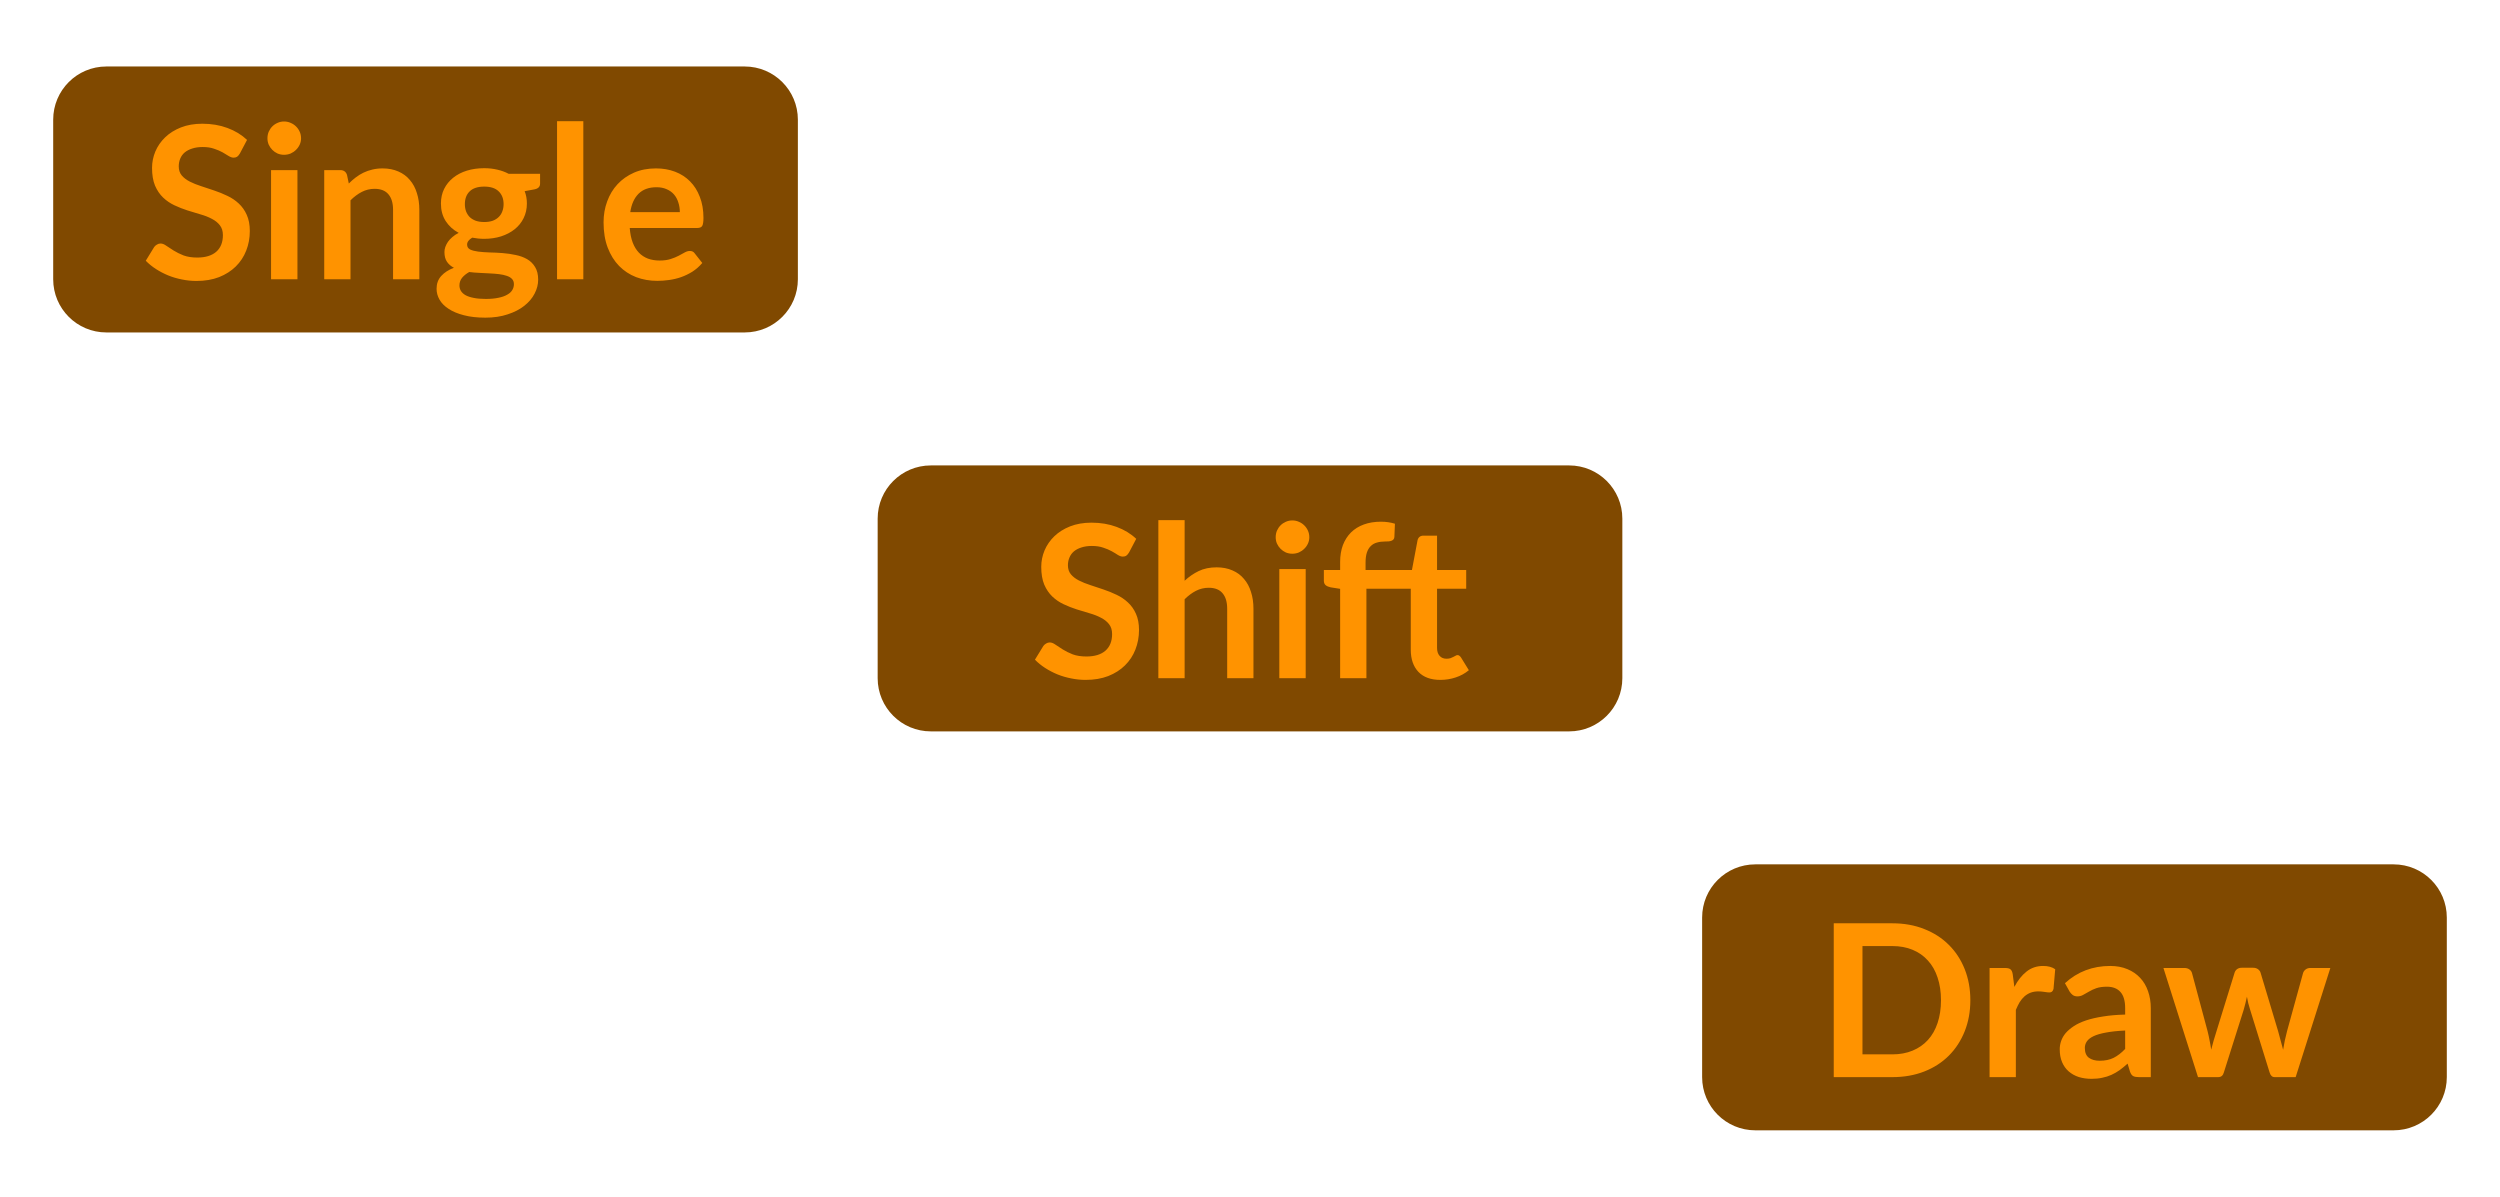
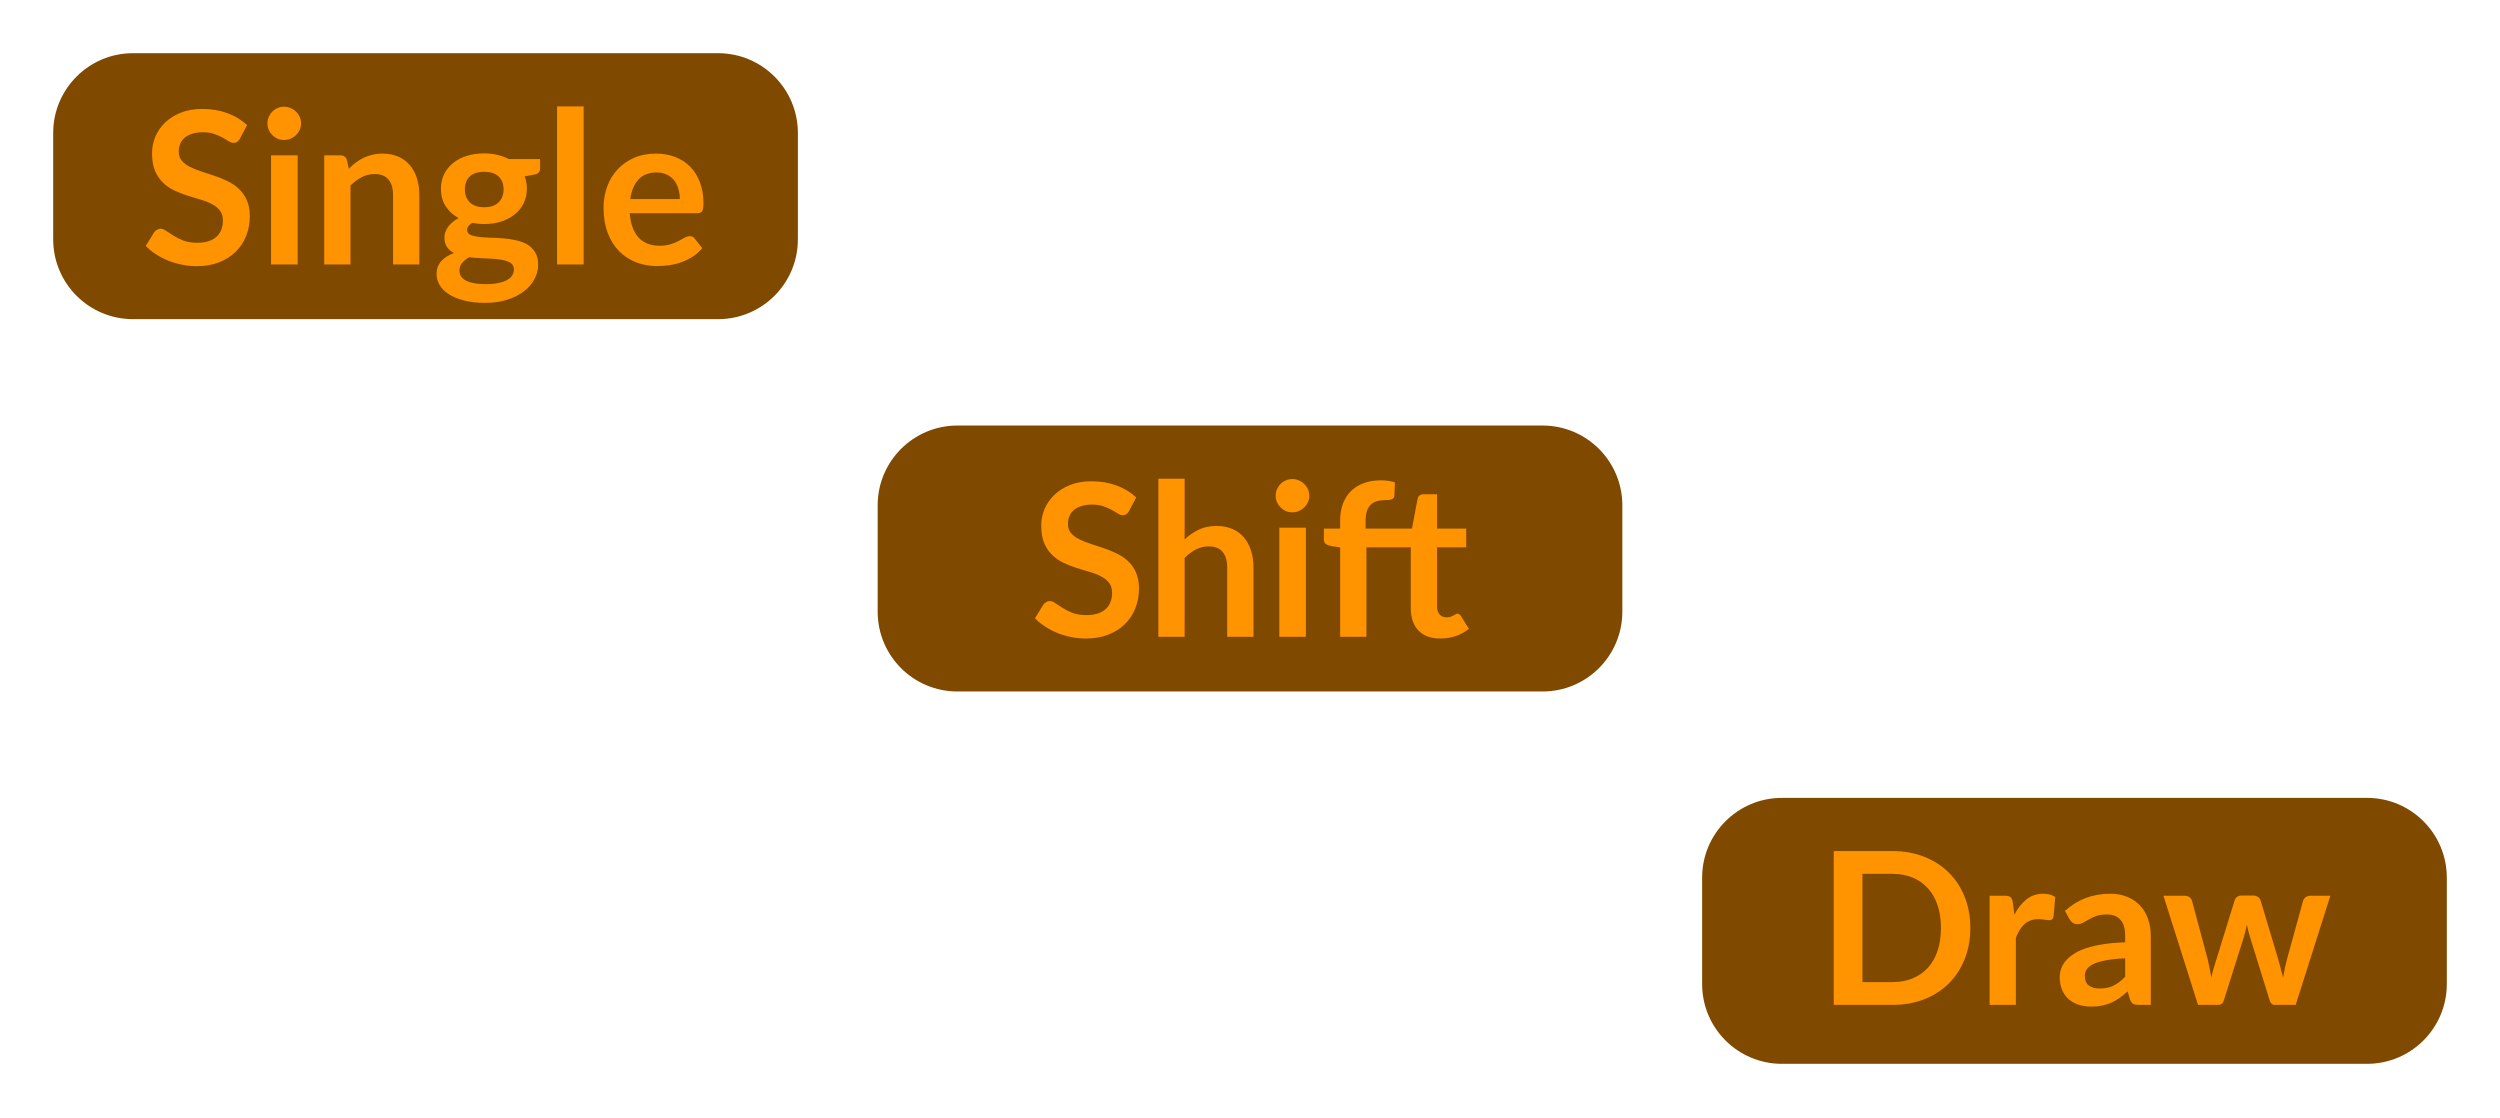
- <svg xmlns="http://www.w3.org/2000/svg" width="94" height="45" viewBox="0 0 94 45" fill="none">
-   <path d="M2 4.5C2 3.395 2.895 2.5 4 2.5H28C29.105 2.5 30 3.395 30 4.5V10.5C30 11.605 29.105 12.5 28 12.5H4C2.895 12.5 2 11.605 2 10.5V4.5Z" fill="#804900" />
-   <path d="M9.021 5.768C8.989 5.824 8.954 5.865 8.917 5.892C8.882 5.916 8.838 5.928 8.785 5.928C8.729 5.928 8.668 5.908 8.601 5.868C8.537 5.825 8.46 5.779 8.369 5.728C8.278 5.677 8.172 5.632 8.049 5.592C7.929 5.549 7.786 5.528 7.621 5.528C7.472 5.528 7.341 5.547 7.229 5.584C7.117 5.619 7.022 5.668 6.945 5.732C6.87 5.796 6.814 5.873 6.777 5.964C6.74 6.052 6.721 6.149 6.721 6.256C6.721 6.392 6.758 6.505 6.833 6.596C6.91 6.687 7.012 6.764 7.137 6.828C7.262 6.892 7.405 6.949 7.565 7C7.725 7.051 7.889 7.105 8.057 7.164C8.225 7.22 8.389 7.287 8.549 7.364C8.709 7.439 8.852 7.535 8.977 7.652C9.102 7.767 9.202 7.908 9.277 8.076C9.354 8.244 9.393 8.448 9.393 8.688C9.393 8.949 9.348 9.195 9.257 9.424C9.169 9.651 9.038 9.849 8.865 10.02C8.694 10.188 8.485 10.321 8.237 10.42C7.989 10.516 7.705 10.564 7.385 10.564C7.201 10.564 7.02 10.545 6.841 10.508C6.662 10.473 6.49 10.423 6.325 10.356C6.162 10.289 6.009 10.209 5.865 10.116C5.721 10.023 5.593 9.919 5.481 9.804L5.797 9.288C5.824 9.251 5.858 9.22 5.901 9.196C5.944 9.169 5.989 9.156 6.037 9.156C6.104 9.156 6.176 9.184 6.253 9.24C6.33 9.293 6.422 9.353 6.529 9.42C6.636 9.487 6.76 9.548 6.901 9.604C7.045 9.657 7.217 9.684 7.417 9.684C7.724 9.684 7.961 9.612 8.129 9.468C8.297 9.321 8.381 9.112 8.381 8.84C8.381 8.688 8.342 8.564 8.265 8.468C8.19 8.372 8.09 8.292 7.965 8.228C7.84 8.161 7.697 8.105 7.537 8.06C7.377 8.015 7.214 7.965 7.049 7.912C6.884 7.859 6.721 7.795 6.561 7.72C6.401 7.645 6.258 7.548 6.133 7.428C6.008 7.308 5.906 7.159 5.829 6.98C5.754 6.799 5.717 6.576 5.717 6.312C5.717 6.101 5.758 5.896 5.841 5.696C5.926 5.496 6.049 5.319 6.209 5.164C6.369 5.009 6.566 4.885 6.801 4.792C7.036 4.699 7.305 4.652 7.609 4.652C7.95 4.652 8.265 4.705 8.553 4.812C8.841 4.919 9.086 5.068 9.289 5.26L9.021 5.768ZM11.184 6.396V10.5H10.192V6.396H11.184ZM11.32 5.2C11.32 5.285 11.303 5.365 11.268 5.44C11.233 5.515 11.187 5.58 11.128 5.636C11.072 5.692 11.005 5.737 10.928 5.772C10.851 5.804 10.768 5.82 10.68 5.82C10.595 5.82 10.513 5.804 10.436 5.772C10.361 5.737 10.296 5.692 10.24 5.636C10.184 5.58 10.139 5.515 10.104 5.44C10.072 5.365 10.056 5.285 10.056 5.2C10.056 5.112 10.072 5.029 10.104 4.952C10.139 4.875 10.184 4.808 10.24 4.752C10.296 4.696 10.361 4.652 10.436 4.62C10.513 4.585 10.595 4.568 10.68 4.568C10.768 4.568 10.851 4.585 10.928 4.62C11.005 4.652 11.072 4.696 11.128 4.752C11.187 4.808 11.233 4.875 11.268 4.952C11.303 5.029 11.32 5.112 11.32 5.2ZM13.115 6.9C13.198 6.817 13.284 6.741 13.375 6.672C13.469 6.6 13.566 6.54 13.667 6.492C13.771 6.441 13.882 6.403 13.999 6.376C14.117 6.347 14.245 6.332 14.383 6.332C14.607 6.332 14.806 6.371 14.979 6.448C15.152 6.523 15.296 6.629 15.411 6.768C15.528 6.904 15.617 7.068 15.675 7.26C15.736 7.449 15.767 7.659 15.767 7.888V10.5H14.779V7.888C14.779 7.637 14.722 7.444 14.607 7.308C14.492 7.169 14.318 7.1 14.083 7.1C13.912 7.1 13.752 7.139 13.603 7.216C13.454 7.293 13.312 7.399 13.179 7.532V10.5H12.191V6.396H12.795C12.923 6.396 13.007 6.456 13.047 6.576L13.115 6.9ZM18.207 8.348C18.329 8.348 18.436 8.332 18.527 8.3C18.617 8.265 18.692 8.219 18.751 8.16C18.812 8.101 18.857 8.031 18.887 7.948C18.919 7.865 18.935 7.775 18.935 7.676C18.935 7.473 18.873 7.313 18.751 7.196C18.631 7.076 18.449 7.016 18.207 7.016C17.964 7.016 17.781 7.076 17.659 7.196C17.539 7.313 17.479 7.473 17.479 7.676C17.479 7.772 17.493 7.861 17.523 7.944C17.555 8.027 17.6 8.099 17.659 8.16C17.72 8.219 17.796 8.265 17.887 8.3C17.98 8.332 18.087 8.348 18.207 8.348ZM19.323 10.684C19.323 10.604 19.299 10.539 19.251 10.488C19.203 10.437 19.137 10.399 19.055 10.372C18.972 10.343 18.875 10.321 18.763 10.308C18.653 10.295 18.536 10.285 18.411 10.28C18.288 10.272 18.16 10.265 18.027 10.26C17.896 10.255 17.768 10.244 17.643 10.228C17.533 10.289 17.444 10.361 17.375 10.444C17.308 10.527 17.275 10.623 17.275 10.732C17.275 10.804 17.292 10.871 17.327 10.932C17.364 10.996 17.421 11.051 17.499 11.096C17.579 11.141 17.681 11.176 17.807 11.2C17.932 11.227 18.085 11.24 18.267 11.24C18.451 11.24 18.609 11.225 18.743 11.196C18.876 11.169 18.985 11.131 19.071 11.08C19.159 11.032 19.223 10.973 19.263 10.904C19.303 10.837 19.323 10.764 19.323 10.684ZM20.307 6.536V6.904C20.307 7.021 20.236 7.093 20.095 7.12L19.727 7.188C19.783 7.329 19.811 7.484 19.811 7.652C19.811 7.855 19.769 8.039 19.687 8.204C19.607 8.367 19.495 8.505 19.351 8.62C19.207 8.735 19.036 8.824 18.839 8.888C18.644 8.949 18.433 8.98 18.207 8.98C18.127 8.98 18.049 8.976 17.975 8.968C17.9 8.96 17.827 8.949 17.755 8.936C17.627 9.013 17.563 9.1 17.563 9.196C17.563 9.279 17.6 9.34 17.675 9.38C17.752 9.417 17.853 9.444 17.979 9.46C18.104 9.476 18.247 9.487 18.407 9.492C18.567 9.495 18.731 9.503 18.899 9.516C19.067 9.529 19.231 9.553 19.391 9.588C19.551 9.62 19.693 9.672 19.819 9.744C19.944 9.816 20.044 9.915 20.119 10.04C20.196 10.163 20.235 10.321 20.235 10.516C20.235 10.697 20.189 10.873 20.099 11.044C20.011 11.215 19.881 11.367 19.711 11.5C19.543 11.633 19.335 11.74 19.087 11.82C18.841 11.903 18.561 11.944 18.247 11.944C17.937 11.944 17.668 11.913 17.439 11.852C17.209 11.793 17.019 11.713 16.867 11.612C16.715 11.513 16.601 11.399 16.527 11.268C16.452 11.137 16.415 11.001 16.415 10.86C16.415 10.668 16.472 10.508 16.587 10.38C16.704 10.249 16.864 10.145 17.067 10.068C16.957 10.012 16.871 9.937 16.807 9.844C16.743 9.751 16.711 9.628 16.711 9.476C16.711 9.415 16.721 9.352 16.743 9.288C16.767 9.221 16.8 9.156 16.843 9.092C16.888 9.028 16.944 8.968 17.011 8.912C17.077 8.853 17.156 8.801 17.247 8.756C17.039 8.644 16.875 8.495 16.755 8.308C16.637 8.121 16.579 7.903 16.579 7.652C16.579 7.449 16.619 7.267 16.699 7.104C16.781 6.939 16.895 6.799 17.039 6.684C17.185 6.567 17.357 6.477 17.555 6.416C17.755 6.355 17.972 6.324 18.207 6.324C18.383 6.324 18.548 6.343 18.703 6.38C18.857 6.415 18.999 6.467 19.127 6.536H20.307ZM21.933 4.556V10.5H20.945V4.556H21.933ZM25.562 7.976C25.562 7.848 25.543 7.728 25.506 7.616C25.471 7.501 25.418 7.401 25.346 7.316C25.274 7.231 25.182 7.164 25.07 7.116C24.96 7.065 24.832 7.04 24.686 7.04C24.4 7.04 24.175 7.121 24.01 7.284C23.847 7.447 23.743 7.677 23.698 7.976H25.562ZM23.678 8.572C23.694 8.783 23.731 8.965 23.79 9.12C23.848 9.272 23.926 9.399 24.022 9.5C24.118 9.599 24.231 9.673 24.362 9.724C24.495 9.772 24.642 9.796 24.802 9.796C24.962 9.796 25.099 9.777 25.214 9.74C25.331 9.703 25.432 9.661 25.518 9.616C25.606 9.571 25.682 9.529 25.746 9.492C25.812 9.455 25.876 9.436 25.938 9.436C26.02 9.436 26.082 9.467 26.122 9.528L26.406 9.888C26.296 10.016 26.174 10.124 26.038 10.212C25.902 10.297 25.759 10.367 25.61 10.42C25.463 10.471 25.312 10.507 25.158 10.528C25.006 10.549 24.858 10.56 24.714 10.56C24.428 10.56 24.163 10.513 23.918 10.42C23.672 10.324 23.459 10.184 23.278 10C23.096 9.813 22.954 9.584 22.85 9.312C22.746 9.037 22.694 8.72 22.694 8.36C22.694 8.08 22.739 7.817 22.83 7.572C22.92 7.324 23.05 7.109 23.218 6.928C23.388 6.744 23.595 6.599 23.838 6.492C24.083 6.385 24.359 6.332 24.666 6.332C24.924 6.332 25.163 6.373 25.382 6.456C25.6 6.539 25.788 6.66 25.946 6.82C26.103 6.977 26.226 7.172 26.314 7.404C26.404 7.633 26.45 7.896 26.45 8.192C26.45 8.341 26.434 8.443 26.402 8.496C26.37 8.547 26.308 8.572 26.218 8.572H23.678Z" fill="#FF9300" />
-   <path d="M33 19.5C33 18.395 33.895 17.5 35 17.5H59C60.105 17.5 61 18.395 61 19.5V25.5C61 26.605 60.105 27.5 59 27.5H35C33.895 27.5 33 26.605 33 25.5V19.5Z" fill="#804900" />
-   <path d="M42.455 20.768C42.422 20.824 42.388 20.865 42.35 20.892C42.316 20.916 42.272 20.928 42.218 20.928C42.163 20.928 42.101 20.908 42.035 20.868C41.971 20.825 41.893 20.779 41.803 20.728C41.712 20.677 41.605 20.632 41.483 20.592C41.362 20.549 41.22 20.528 41.054 20.528C40.905 20.528 40.775 20.547 40.663 20.584C40.55 20.619 40.456 20.668 40.379 20.732C40.304 20.796 40.248 20.873 40.211 20.964C40.173 21.052 40.154 21.149 40.154 21.256C40.154 21.392 40.192 21.505 40.267 21.596C40.344 21.687 40.445 21.764 40.571 21.828C40.696 21.892 40.839 21.949 40.998 22C41.158 22.051 41.322 22.105 41.49 22.164C41.658 22.22 41.822 22.287 41.983 22.364C42.142 22.439 42.285 22.535 42.41 22.652C42.536 22.767 42.636 22.908 42.711 23.076C42.788 23.244 42.827 23.448 42.827 23.688C42.827 23.949 42.781 24.195 42.691 24.424C42.602 24.651 42.472 24.849 42.298 25.02C42.128 25.188 41.919 25.321 41.67 25.42C41.422 25.516 41.139 25.564 40.819 25.564C40.635 25.564 40.453 25.545 40.275 25.508C40.096 25.473 39.924 25.423 39.758 25.356C39.596 25.289 39.443 25.209 39.298 25.116C39.154 25.023 39.026 24.919 38.914 24.804L39.23 24.288C39.257 24.251 39.292 24.22 39.334 24.196C39.377 24.169 39.422 24.156 39.471 24.156C39.537 24.156 39.609 24.184 39.687 24.24C39.764 24.293 39.856 24.353 39.962 24.42C40.069 24.487 40.193 24.548 40.334 24.604C40.478 24.657 40.651 24.684 40.85 24.684C41.157 24.684 41.395 24.612 41.562 24.468C41.73 24.321 41.815 24.112 41.815 23.84C41.815 23.688 41.776 23.564 41.699 23.468C41.624 23.372 41.524 23.292 41.398 23.228C41.273 23.161 41.13 23.105 40.971 23.06C40.81 23.015 40.648 22.965 40.483 22.912C40.317 22.859 40.154 22.795 39.995 22.72C39.834 22.645 39.692 22.548 39.566 22.428C39.441 22.308 39.34 22.159 39.263 21.98C39.188 21.799 39.151 21.576 39.151 21.312C39.151 21.101 39.192 20.896 39.275 20.696C39.36 20.496 39.483 20.319 39.642 20.164C39.803 20.009 40 19.885 40.234 19.792C40.469 19.699 40.739 19.652 41.042 19.652C41.384 19.652 41.699 19.705 41.986 19.812C42.275 19.919 42.52 20.068 42.722 20.26L42.455 20.768ZM44.542 21.836C44.702 21.687 44.878 21.565 45.07 21.472C45.262 21.379 45.488 21.332 45.746 21.332C45.97 21.332 46.169 21.371 46.342 21.448C46.516 21.523 46.66 21.629 46.774 21.768C46.892 21.904 46.98 22.068 47.038 22.26C47.1 22.449 47.13 22.659 47.13 22.888V25.5H46.142V22.888C46.142 22.637 46.085 22.444 45.97 22.308C45.856 22.169 45.681 22.1 45.446 22.1C45.276 22.1 45.116 22.139 44.966 22.216C44.817 22.293 44.676 22.399 44.542 22.532V25.5H43.554V19.556H44.542V21.836ZM49.094 21.396V25.5H48.102V21.396H49.094ZM49.23 20.2C49.23 20.285 49.213 20.365 49.178 20.44C49.143 20.515 49.097 20.58 49.038 20.636C48.982 20.692 48.915 20.737 48.838 20.772C48.761 20.804 48.678 20.82 48.59 20.82C48.505 20.82 48.423 20.804 48.346 20.772C48.271 20.737 48.206 20.692 48.15 20.636C48.094 20.58 48.049 20.515 48.014 20.44C47.982 20.365 47.966 20.285 47.966 20.2C47.966 20.112 47.982 20.029 48.014 19.952C48.049 19.875 48.094 19.808 48.15 19.752C48.206 19.696 48.271 19.652 48.346 19.62C48.423 19.585 48.505 19.568 48.59 19.568C48.678 19.568 48.761 19.585 48.838 19.62C48.915 19.652 48.982 19.696 49.038 19.752C49.097 19.808 49.143 19.875 49.178 19.952C49.213 20.029 49.23 20.112 49.23 20.2ZM54.033 22.136V24.36C54.033 24.488 54.065 24.588 54.129 24.66C54.193 24.732 54.279 24.768 54.385 24.768C54.447 24.768 54.497 24.761 54.537 24.748C54.58 24.732 54.616 24.716 54.645 24.7C54.677 24.684 54.705 24.669 54.729 24.656C54.753 24.64 54.777 24.632 54.801 24.632C54.831 24.632 54.855 24.64 54.873 24.656C54.892 24.669 54.912 24.691 54.933 24.72L55.229 25.2C55.085 25.32 54.92 25.411 54.733 25.472C54.549 25.533 54.357 25.564 54.157 25.564C53.8 25.564 53.525 25.464 53.333 25.264C53.141 25.061 53.045 24.783 53.045 24.428V22.136H51.377V25.5H50.389V22.14L50.033 22.084C49.956 22.068 49.893 22.041 49.845 22.004C49.8 21.964 49.777 21.908 49.777 21.836V21.432H50.389V21.128C50.389 20.893 50.424 20.683 50.493 20.496C50.565 20.309 50.667 20.151 50.797 20.02C50.931 19.889 51.092 19.789 51.281 19.72C51.471 19.651 51.684 19.616 51.921 19.616C52.111 19.616 52.287 19.641 52.449 19.692L52.429 20.188C52.427 20.225 52.416 20.256 52.397 20.28C52.379 20.301 52.353 20.319 52.321 20.332C52.292 20.343 52.257 20.351 52.217 20.356C52.177 20.359 52.135 20.36 52.089 20.36C51.972 20.36 51.867 20.373 51.773 20.4C51.683 20.424 51.605 20.468 51.541 20.532C51.477 20.593 51.428 20.676 51.393 20.78C51.361 20.881 51.345 21.008 51.345 21.16V21.432H53.089L53.301 20.308C53.315 20.255 53.34 20.213 53.377 20.184C53.415 20.155 53.463 20.14 53.521 20.14H54.033V21.432H55.129V22.136H54.033Z" fill="#FF9300" />
-   <path d="M64 34.5C64 33.395 64.895 32.5 66 32.5H90C91.105 32.5 92 33.395 92 34.5V40.5C92 41.605 91.105 42.5 90 42.5H66C64.895 42.5 64 41.605 64 40.5V34.5Z" fill="#804900" />
-   <path d="M74.085 37.608C74.085 38.032 74.014 38.421 73.873 38.776C73.731 39.131 73.533 39.436 73.277 39.692C73.021 39.948 72.713 40.147 72.353 40.288C71.993 40.429 71.593 40.5 71.153 40.5H68.949V34.716H71.153C71.593 34.716 71.993 34.788 72.353 34.932C72.713 35.073 73.021 35.272 73.277 35.528C73.533 35.781 73.731 36.085 73.873 36.44C74.014 36.795 74.085 37.184 74.085 37.608ZM72.981 37.608C72.981 37.291 72.938 37.007 72.853 36.756C72.77 36.503 72.649 36.289 72.489 36.116C72.331 35.94 72.139 35.805 71.913 35.712C71.689 35.619 71.435 35.572 71.153 35.572H70.029V39.644H71.153C71.435 39.644 71.689 39.597 71.913 39.504C72.139 39.411 72.331 39.277 72.489 39.104C72.649 38.928 72.77 38.715 72.853 38.464C72.938 38.211 72.981 37.925 72.981 37.608ZM75.74 37.108C75.868 36.863 76.02 36.671 76.196 36.532C76.372 36.391 76.58 36.32 76.82 36.32C77.01 36.32 77.162 36.361 77.276 36.444L77.212 37.184C77.199 37.232 77.179 37.267 77.152 37.288C77.128 37.307 77.095 37.316 77.052 37.316C77.012 37.316 76.952 37.309 76.872 37.296C76.795 37.283 76.719 37.276 76.644 37.276C76.535 37.276 76.438 37.292 76.352 37.324C76.267 37.356 76.19 37.403 76.12 37.464C76.054 37.523 75.994 37.595 75.94 37.68C75.89 37.765 75.842 37.863 75.796 37.972V40.5H74.808V36.396H75.388C75.49 36.396 75.56 36.415 75.6 36.452C75.64 36.487 75.667 36.551 75.68 36.644L75.74 37.108ZM79.906 38.748C79.621 38.761 79.381 38.787 79.186 38.824C78.991 38.859 78.835 38.904 78.718 38.96C78.601 39.016 78.517 39.081 78.466 39.156C78.415 39.231 78.39 39.312 78.39 39.4C78.39 39.573 78.441 39.697 78.542 39.772C78.646 39.847 78.781 39.884 78.946 39.884C79.149 39.884 79.323 39.848 79.47 39.776C79.619 39.701 79.765 39.589 79.906 39.44V38.748ZM77.642 36.968C78.114 36.536 78.682 36.32 79.346 36.32C79.586 36.32 79.801 36.36 79.99 36.44C80.179 36.517 80.339 36.627 80.47 36.768C80.601 36.907 80.699 37.073 80.766 37.268C80.835 37.463 80.87 37.676 80.87 37.908V40.5H80.422C80.329 40.5 80.257 40.487 80.206 40.46C80.155 40.431 80.115 40.373 80.086 40.288L79.998 39.992C79.894 40.085 79.793 40.168 79.694 40.24C79.595 40.309 79.493 40.368 79.386 40.416C79.279 40.464 79.165 40.5 79.042 40.524C78.922 40.551 78.789 40.564 78.642 40.564C78.469 40.564 78.309 40.541 78.162 40.496C78.015 40.448 77.889 40.377 77.782 40.284C77.675 40.191 77.593 40.075 77.534 39.936C77.475 39.797 77.446 39.636 77.446 39.452C77.446 39.348 77.463 39.245 77.498 39.144C77.533 39.04 77.589 38.941 77.666 38.848C77.746 38.755 77.849 38.667 77.974 38.584C78.099 38.501 78.253 38.429 78.434 38.368C78.618 38.307 78.831 38.257 79.074 38.22C79.317 38.18 79.594 38.156 79.906 38.148V37.908C79.906 37.633 79.847 37.431 79.73 37.3C79.613 37.167 79.443 37.1 79.222 37.1C79.062 37.1 78.929 37.119 78.822 37.156C78.718 37.193 78.626 37.236 78.546 37.284C78.466 37.329 78.393 37.371 78.326 37.408C78.262 37.445 78.19 37.464 78.11 37.464C78.041 37.464 77.982 37.447 77.934 37.412C77.886 37.375 77.847 37.332 77.818 37.284L77.642 36.968ZM87.621 36.396L86.317 40.5H85.525C85.435 40.5 85.372 40.441 85.337 40.324L84.601 37.952C84.577 37.872 84.555 37.793 84.533 37.716C84.515 37.636 84.499 37.556 84.485 37.476C84.469 37.556 84.451 37.637 84.429 37.72C84.411 37.8 84.389 37.88 84.365 37.96L83.617 40.324C83.585 40.441 83.515 40.5 83.405 40.5H82.645L81.345 36.396H82.133C82.205 36.396 82.267 36.413 82.317 36.448C82.368 36.483 82.401 36.527 82.417 36.58L83.005 38.772C83.035 38.892 83.06 39.009 83.081 39.124C83.105 39.239 83.125 39.353 83.141 39.468C83.171 39.353 83.201 39.239 83.233 39.124C83.268 39.009 83.304 38.892 83.341 38.772L84.021 36.572C84.037 36.519 84.068 36.475 84.113 36.44C84.161 36.405 84.219 36.388 84.285 36.388H84.721C84.791 36.388 84.849 36.405 84.897 36.44C84.948 36.475 84.981 36.519 84.997 36.572L85.657 38.772C85.692 38.892 85.724 39.011 85.753 39.128C85.785 39.243 85.816 39.357 85.845 39.472C85.88 39.245 85.929 39.012 85.993 38.772L86.597 36.58C86.616 36.527 86.649 36.483 86.697 36.448C86.745 36.413 86.803 36.396 86.869 36.396H87.621Z" fill="#FF9300" />
+ <svg xmlns="http://www.w3.org/2000/svg" xmlns:xlink="http://www.w3.org/1999/xlink" width="94px" height="42px" viewbox="0 0 94 42" version="1.1">
+   <defs>
+     <rect width="94" height="42" id="artboard_1" />
+     <clipPath id="clip_1">
+       <use xlink:href="#artboard_1" clip-rule="evenodd" />
+     </clipPath>
+   </defs>
+   <g id="hoverOn00302" clip-path="url(#clip_1)">
+     <path d="M0 3C0 1.343 1.343 0 3 0L25 0C26.657 0 28 1.343 28 3L28 7C28 8.657 26.657 10 25 10L3 10C1.343 10 0 8.657 0 7L0 3L0 3Z" transform="translate(2.000046 2.000036)" id="Shape" fill="#804900" fill-rule="evenodd" stroke="none" />
+     <path d="M3.54 1.212C3.508 1.268 3.473 1.309 3.436 1.336C3.401 1.36 3.357 1.372 3.304 1.372C3.248 1.372 3.187 1.352 3.12 1.312C3.056 1.269 2.979 1.223 2.888 1.172C2.797 1.121 2.691 1.076 2.568 1.036C2.448 0.993 2.305 0.972 2.14 0.972C1.991 0.972 1.86 0.991 1.748 1.028C1.636 1.063 1.541 1.112 1.464 1.176C1.389 1.24 1.333 1.317 1.296 1.408C1.259 1.496 1.24 1.593 1.24 1.7C1.24 1.836 1.277 1.949 1.352 2.04C1.429 2.131 1.531 2.208 1.656 2.272C1.781 2.336 1.924 2.393 2.084 2.444C2.244 2.495 2.408 2.549 2.576 2.608C2.744 2.664 2.908 2.731 3.068 2.808C3.228 2.883 3.371 2.979 3.496 3.096C3.621 3.211 3.721 3.352 3.796 3.52C3.873 3.688 3.912 3.892 3.912 4.132C3.912 4.393 3.867 4.639 3.776 4.868C3.688 5.095 3.557 5.293 3.384 5.464C3.213 5.632 3.004 5.765 2.756 5.864C2.508 5.96 2.224 6.008 1.904 6.008C1.72 6.008 1.539 5.989 1.36 5.952C1.181 5.917 1.009 5.867 0.844 5.8C0.681 5.733 0.528 5.653 0.384 5.56C0.24 5.467 0.112 5.363 0 5.248L0.316 4.732C0.343 4.695 0.377 4.664 0.42 4.64C0.463 4.613 0.508 4.6 0.556 4.6C0.623 4.6 0.695 4.628 0.772 4.684C0.849 4.737 0.941 4.797 1.048 4.864C1.155 4.931 1.279 4.992 1.42 5.048C1.564 5.101 1.736 5.128 1.936 5.128C2.243 5.128 2.48 5.056 2.648 4.912C2.816 4.765 2.9 4.556 2.9 4.284C2.9 4.132 2.861 4.008 2.784 3.912C2.709 3.816 2.609 3.736 2.484 3.672C2.359 3.605 2.216 3.549 2.056 3.504C1.896 3.459 1.733 3.409 1.568 3.356C1.403 3.303 1.24 3.239 1.08 3.164C0.92 3.089 0.777 2.992 0.652 2.872C0.527 2.752 0.425 2.603 0.348 2.424C0.273 2.243 0.236 2.02 0.236 1.756C0.236 1.545 0.277 1.34 0.36 1.14C0.445 0.94 0.568 0.763 0.728 0.608C0.888 0.453 1.085 0.329 1.32 0.236C1.555 0.143 1.824 0.096 2.128 0.096C2.469 0.096 2.784 0.149 3.072 0.256C3.36 0.363 3.605 0.512 3.808 0.704L3.54 1.212L3.54 1.212ZM5.711 1.84L5.711 5.944L4.711 5.944L4.711 1.84L5.711 1.84L5.711 1.84ZM5.839 0.644C5.839 0.729 5.822 0.809 5.787 0.884C5.752 0.959 5.706 1.024 5.647 1.08C5.591 1.136 5.524 1.181 5.447 1.216C5.37 1.248 5.287 1.264 5.199 1.264C5.114 1.264 5.032 1.248 4.955 1.216C4.88 1.181 4.815 1.136 4.759 1.08C4.703 1.024 4.658 0.959 4.623 0.884C4.591 0.809 4.575 0.729 4.575 0.644C4.575 0.556 4.591 0.473 4.623 0.396C4.658 0.319 4.703 0.252 4.759 0.196C4.815 0.14 4.88 0.096 4.955 0.064C5.032 0.029 5.114 0.012 5.199 0.012C5.287 0.012 5.37 0.029 5.447 0.064C5.524 0.096 5.591 0.14 5.647 0.196C5.706 0.252 5.752 0.319 5.787 0.396C5.822 0.473 5.839 0.556 5.839 0.644L5.839 0.644ZM7.634 2.344C7.717 2.261 7.804 2.185 7.894 2.116C7.988 2.044 8.085 1.984 8.186 1.936C8.29 1.885 8.401 1.847 8.518 1.82C8.636 1.791 8.764 1.776 8.902 1.776C9.126 1.776 9.325 1.815 9.498 1.892C9.672 1.967 9.816 2.073 9.93 2.212C10.048 2.348 10.136 2.512 10.194 2.704C10.256 2.893 10.286 3.103 10.286 3.332L10.286 5.944L9.298 5.944L9.298 3.332C9.298 3.081 9.241 2.888 9.126 2.752C9.012 2.613 8.837 2.544 8.602 2.544C8.432 2.544 8.272 2.583 8.122 2.66C7.973 2.737 7.832 2.843 7.698 2.976L7.698 5.944L6.71 5.944L6.71 1.84L7.314 1.84C7.442 1.84 7.526 1.9 7.566 2.02L7.634 2.344L7.634 2.344ZM12.726 3.792C12.848 3.792 12.955 3.776 13.046 3.744C13.136 3.709 13.211 3.663 13.27 3.604C13.331 3.545 13.377 3.475 13.406 3.392C13.438 3.309 13.454 3.219 13.454 3.12C13.454 2.917 13.393 2.757 13.27 2.64C13.15 2.52 12.969 2.46 12.726 2.46C12.483 2.46 12.3 2.52 12.178 2.64C12.058 2.757 11.998 2.917 11.998 3.12C11.998 3.216 12.012 3.305 12.042 3.388C12.074 3.471 12.119 3.543 12.178 3.604C12.239 3.663 12.315 3.709 12.406 3.744C12.499 3.776 12.606 3.792 12.726 3.792L12.726 3.792ZM13.842 6.128C13.842 6.048 13.818 5.983 13.77 5.932C13.722 5.881 13.656 5.843 13.574 5.816C13.491 5.787 13.394 5.765 13.282 5.752C13.172 5.739 13.055 5.729 12.93 5.724C12.807 5.716 12.679 5.709 12.546 5.704C12.415 5.699 12.287 5.688 12.162 5.672C12.053 5.733 11.963 5.805 11.894 5.888C11.827 5.971 11.794 6.067 11.794 6.176C11.794 6.248 11.811 6.315 11.846 6.376C11.883 6.44 11.941 6.495 12.018 6.54C12.098 6.585 12.2 6.62 12.326 6.644C12.451 6.671 12.604 6.684 12.786 6.684C12.97 6.684 13.129 6.669 13.262 6.64C13.395 6.613 13.505 6.575 13.59 6.524C13.678 6.476 13.742 6.417 13.782 6.348C13.822 6.281 13.842 6.208 13.842 6.128L13.842 6.128ZM14.826 1.98L14.826 2.348C14.826 2.465 14.755 2.537 14.614 2.564L14.246 2.632C14.302 2.773 14.33 2.928 14.33 3.096C14.33 3.299 14.289 3.483 14.206 3.648C14.126 3.811 14.014 3.949 13.87 4.064C13.726 4.179 13.555 4.268 13.358 4.332C13.163 4.393 12.953 4.424 12.726 4.424C12.646 4.424 12.569 4.42 12.494 4.412C12.419 4.404 12.346 4.393 12.274 4.38C12.146 4.457 12.082 4.544 12.082 4.64C12.082 4.723 12.119 4.784 12.194 4.824C12.271 4.861 12.373 4.888 12.498 4.904C12.623 4.92 12.766 4.931 12.926 4.936C13.086 4.939 13.25 4.947 13.418 4.96C13.586 4.973 13.75 4.997 13.91 5.032C14.07 5.064 14.213 5.116 14.338 5.188C14.463 5.26 14.563 5.359 14.638 5.484C14.715 5.607 14.754 5.765 14.754 5.96C14.754 6.141 14.709 6.317 14.618 6.488C14.53 6.659 14.4 6.811 14.23 6.944C14.062 7.077 13.854 7.184 13.606 7.264C13.361 7.347 13.081 7.388 12.766 7.388C12.457 7.388 12.187 7.357 11.958 7.296C11.729 7.237 11.538 7.157 11.386 7.056C11.234 6.957 11.12 6.843 11.046 6.712C10.971 6.581 10.934 6.445 10.934 6.304C10.934 6.112 10.991 5.952 11.106 5.824C11.223 5.693 11.383 5.589 11.586 5.512C11.476 5.456 11.39 5.381 11.326 5.288C11.262 5.195 11.23 5.072 11.23 4.92C11.23 4.859 11.241 4.796 11.262 4.732C11.286 4.665 11.319 4.6 11.362 4.536C11.407 4.472 11.463 4.412 11.53 4.356C11.597 4.297 11.675 4.245 11.766 4.2C11.558 4.088 11.394 3.939 11.274 3.752C11.156 3.565 11.098 3.347 11.098 3.096C11.098 2.893 11.138 2.711 11.218 2.548C11.3 2.383 11.414 2.243 11.558 2.128C11.704 2.011 11.877 1.921 12.074 1.86C12.274 1.799 12.491 1.768 12.726 1.768C12.902 1.768 13.067 1.787 13.222 1.824C13.377 1.859 13.518 1.911 13.646 1.98L14.826 1.98L14.826 1.98ZM16.464 0L16.464 5.944L15.464 5.944L15.464 0L16.464 0L16.464 0ZM20.081 3.484C20.081 3.347 20.062 3.219 20.025 3.099C19.99 2.977 19.937 2.87 19.865 2.779C19.793 2.688 19.701 2.616 19.589 2.565C19.48 2.511 19.352 2.484 19.205 2.484C18.919 2.484 18.694 2.571 18.529 2.745C18.366 2.918 18.262 3.165 18.217 3.484L20.081 3.484L20.081 3.484ZM18.197 4.016C18.213 4.227 18.25 4.409 18.309 4.564C18.367 4.716 18.445 4.843 18.541 4.944C18.637 5.043 18.75 5.117 18.881 5.168C19.014 5.216 19.161 5.24 19.321 5.24C19.481 5.24 19.618 5.221 19.733 5.184C19.85 5.147 19.951 5.105 20.037 5.06C20.125 5.015 20.201 4.973 20.265 4.936C20.331 4.899 20.395 4.88 20.457 4.88C20.54 4.88 20.601 4.911 20.641 4.972L20.925 5.332C20.816 5.46 20.693 5.568 20.557 5.656C20.421 5.741 20.278 5.811 20.129 5.864C19.982 5.915 19.831 5.951 19.677 5.972C19.525 5.993 19.377 6.004 19.233 6.004C18.948 6.004 18.682 5.957 18.437 5.864C18.192 5.768 17.978 5.628 17.797 5.444C17.616 5.257 17.473 5.028 17.369 4.756C17.265 4.481 17.213 4.164 17.213 3.804C17.213 3.524 17.258 3.261 17.349 3.016C17.439 2.768 17.569 2.553 17.737 2.372C17.907 2.188 18.114 2.043 18.357 1.936C18.602 1.829 18.878 1.776 19.185 1.776C19.444 1.776 19.682 1.817 19.901 1.9C20.119 1.983 20.308 2.104 20.465 2.264C20.622 2.421 20.745 2.616 20.833 2.848C20.924 3.077 20.969 3.34 20.969 3.636C20.969 3.785 20.953 3.887 20.921 3.94C20.889 3.991 20.828 4.016 20.737 4.016L18.197 4.016L18.197 4.016Z" transform="translate(5.480926 4.000038)" id="Shape" fill="#FF9300" fill-rule="evenodd" stroke="none" />
+     <path d="M0 3C0 1.343 1.343 0 3 0L25 0C26.657 0 28 1.343 28 3L28 7C28 8.657 26.657 10 25 10L3 10C1.343 10 0 8.657 0 7L0 3L0 3Z" transform="translate(33.00005 16.00004)" id="Shape" fill="#804900" fill-rule="evenodd" stroke="none" />
+     <path d="M3.54 1.212C3.508 1.268 3.473 1.309 3.436 1.336C3.401 1.36 3.357 1.372 3.304 1.372C3.248 1.372 3.187 1.352 3.12 1.312C3.056 1.269 2.979 1.223 2.888 1.172C2.797 1.121 2.691 1.076 2.568 1.036C2.448 0.993 2.305 0.972 2.14 0.972C1.991 0.972 1.86 0.991 1.748 1.028C1.636 1.063 1.541 1.112 1.464 1.176C1.389 1.24 1.333 1.317 1.296 1.408C1.259 1.496 1.24 1.593 1.24 1.7C1.24 1.836 1.277 1.949 1.352 2.04C1.429 2.131 1.531 2.208 1.656 2.272C1.781 2.336 1.924 2.393 2.084 2.444C2.244 2.495 2.408 2.549 2.576 2.608C2.744 2.664 2.908 2.731 3.068 2.808C3.228 2.883 3.371 2.979 3.496 3.096C3.621 3.211 3.721 3.352 3.796 3.52C3.873 3.688 3.912 3.892 3.912 4.132C3.912 4.393 3.867 4.639 3.776 4.868C3.688 5.095 3.557 5.293 3.384 5.464C3.213 5.632 3.004 5.765 2.756 5.864C2.508 5.96 2.224 6.008 1.904 6.008C1.72 6.008 1.539 5.989 1.36 5.952C1.181 5.917 1.009 5.867 0.844 5.8C0.681 5.733 0.528 5.653 0.384 5.56C0.24 5.467 0.112 5.363 0 5.248L0.316 4.732C0.343 4.695 0.377 4.664 0.42 4.64C0.463 4.613 0.508 4.6 0.556 4.6C0.623 4.6 0.695 4.628 0.772 4.684C0.849 4.737 0.941 4.797 1.048 4.864C1.155 4.931 1.279 4.992 1.42 5.048C1.564 5.101 1.736 5.128 1.936 5.128C2.243 5.128 2.48 5.056 2.648 4.912C2.816 4.765 2.9 4.556 2.9 4.284C2.9 4.132 2.861 4.008 2.784 3.912C2.709 3.816 2.609 3.736 2.484 3.672C2.359 3.605 2.216 3.549 2.056 3.504C1.896 3.459 1.733 3.409 1.568 3.356C1.403 3.303 1.24 3.239 1.08 3.164C0.92 3.089 0.777 2.992 0.652 2.872C0.527 2.752 0.425 2.603 0.348 2.424C0.273 2.243 0.236 2.02 0.236 1.756C0.236 1.545 0.277 1.34 0.36 1.14C0.445 0.94 0.568 0.763 0.728 0.608C0.888 0.453 1.085 0.329 1.32 0.236C1.555 0.143 1.824 0.096 2.128 0.096C2.469 0.096 2.784 0.149 3.072 0.256C3.36 0.363 3.605 0.512 3.808 0.704L3.54 1.212L3.54 1.212ZM5.628 2.28C5.788 2.131 5.964 2.009 6.156 1.916C6.348 1.823 6.573 1.776 6.832 1.776C7.056 1.776 7.255 1.815 7.428 1.892C7.601 1.967 7.745 2.073 7.86 2.212C7.977 2.348 8.065 2.512 8.124 2.704C8.185 2.893 8.216 3.103 8.216 3.332L8.216 5.944L7.228 5.944L7.228 3.332C7.228 3.081 7.171 2.888 7.056 2.752C6.941 2.613 6.767 2.544 6.532 2.544C6.361 2.544 6.201 2.583 6.052 2.66C5.903 2.737 5.761 2.843 5.628 2.976L5.628 5.944L4.64 5.944L4.64 0L5.628 0L5.628 2.28L5.628 2.28ZM10.188 1.84L10.188 5.944L9.188 5.944L9.188 1.84L10.188 1.84L10.188 1.84ZM10.316 0.644C10.316 0.729 10.298 0.809 10.264 0.884C10.229 0.959 10.182 1.024 10.123 1.08C10.068 1.136 10.001 1.181 9.924 1.216C9.846 1.248 9.764 1.264 9.675 1.264C9.59 1.264 9.509 1.248 9.431 1.216C9.357 1.181 9.291 1.136 9.236 1.08C9.18 1.024 9.134 0.959 9.1 0.884C9.068 0.809 9.052 0.729 9.052 0.644C9.052 0.556 9.068 0.473 9.1 0.396C9.134 0.319 9.18 0.252 9.236 0.196C9.291 0.14 9.357 0.096 9.431 0.064C9.509 0.029 9.59 0.012 9.675 0.012C9.764 0.012 9.846 0.029 9.924 0.064C10.001 0.096 10.068 0.14 10.123 0.196C10.182 0.252 10.229 0.319 10.264 0.396C10.298 0.473 10.316 0.556 10.316 0.644L10.316 0.644ZM15.119 2.58L15.119 4.804C15.119 4.932 15.151 5.032 15.215 5.104C15.279 5.176 15.364 5.212 15.471 5.212C15.532 5.212 15.583 5.205 15.623 5.192C15.665 5.176 15.701 5.16 15.731 5.144C15.763 5.128 15.791 5.113 15.815 5.1C15.839 5.084 15.863 5.076 15.887 5.076C15.916 5.076 15.94 5.084 15.959 5.1C15.977 5.113 15.997 5.135 16.019 5.164L16.315 5.644C16.171 5.764 16.005 5.855 15.819 5.916C15.635 5.977 15.443 6.008 15.243 6.008C14.885 6.008 14.611 5.908 14.419 5.708C14.227 5.505 14.131 5.227 14.131 4.872L14.131 2.58L12.463 2.58L12.463 5.944L11.475 5.944L11.475 2.584L11.119 2.528C11.041 2.512 10.979 2.485 10.931 2.448C10.885 2.408 10.863 2.352 10.863 2.28L10.863 1.876L11.475 1.876L11.475 1.572C11.475 1.337 11.509 1.127 11.579 0.94C11.651 0.753 11.752 0.595 11.883 0.464C12.016 0.333 12.177 0.233 12.367 0.164C12.556 0.095 12.769 0.06 13.007 0.06C13.196 0.06 13.372 0.085 13.535 0.136L13.515 0.632C13.512 0.669 13.501 0.7 13.483 0.724C13.464 0.745 13.439 0.763 13.407 0.776C13.377 0.787 13.343 0.795 13.303 0.8C13.263 0.803 13.22 0.804 13.175 0.804C13.057 0.804 12.952 0.817 12.859 0.844C12.768 0.868 12.691 0.912 12.627 0.976C12.563 1.037 12.513 1.12 12.479 1.224C12.447 1.325 12.431 1.452 12.431 1.604L12.431 1.876L14.175 1.876L14.387 0.752C14.4 0.699 14.425 0.657 14.463 0.628C14.5 0.599 14.548 0.584 14.607 0.584L15.119 0.584L15.119 1.876L16.215 1.876L16.215 2.58L15.119 2.58L15.119 2.58Z" transform="translate(38.91455 18.00004)" id="Shape" fill="#FF9300" fill-rule="evenodd" stroke="none" />
+     <path d="M0 3C0 1.343 1.343 0 3 0L25 0C26.657 0 28 1.343 28 3L28 7C28 8.657 26.657 10 25 10L3 10C1.343 10 0 8.657 0 7L0 3L0 3Z" transform="translate(64.00006 30.00004)" id="Shape" fill="#804900" fill-rule="evenodd" stroke="none" />
+     <path d="M5.136 2.892C5.136 3.316 5.065 3.705 4.924 4.06C4.783 4.415 4.584 4.72 4.328 4.976C4.072 5.232 3.764 5.431 3.404 5.572C3.044 5.713 2.644 5.784 2.204 5.784L0 5.784L0 0L2.204 0C2.644 0 3.044 0.072 3.404 0.216C3.764 0.357 4.072 0.556 4.328 0.812C4.584 1.065 4.783 1.369 4.924 1.724C5.065 2.079 5.136 2.468 5.136 2.892L5.136 2.892ZM4.032 2.892C4.032 2.575 3.989 2.291 3.904 2.04C3.821 1.787 3.7 1.573 3.54 1.4C3.383 1.224 3.191 1.089 2.964 0.996C2.74 0.903 2.487 0.856 2.204 0.856L1.08 0.856L1.08 4.928L2.204 4.928C2.487 4.928 2.74 4.881 2.964 4.788C3.191 4.695 3.383 4.561 3.54 4.388C3.7 4.212 3.821 3.999 3.904 3.748C3.989 3.495 4.032 3.209 4.032 2.892L4.032 2.892ZM6.792 2.392C6.92 2.147 7.072 1.955 7.248 1.816C7.424 1.675 7.632 1.604 7.872 1.604C8.061 1.604 8.213 1.645 8.328 1.728L8.264 2.468C8.25 2.516 8.23 2.551 8.204 2.572C8.18 2.591 8.146 2.6 8.104 2.6C8.064 2.6 8.004 2.593 7.924 2.58C7.846 2.567 7.77 2.56 7.696 2.56C7.586 2.56 7.489 2.576 7.404 2.608C7.318 2.64 7.241 2.687 7.172 2.748C7.105 2.807 7.045 2.879 6.992 2.964C6.941 3.049 6.893 3.147 6.848 3.256L6.848 5.784L5.86 5.784L5.86 1.68L6.44 1.68C6.541 1.68 6.612 1.699 6.652 1.736C6.692 1.771 6.718 1.835 6.732 1.928L6.792 2.392L6.792 2.392ZM10.957 4.032C10.672 4.045 10.432 4.071 10.237 4.108C10.043 4.143 9.887 4.188 9.769 4.244C9.652 4.3 9.568 4.365 9.517 4.44C9.467 4.515 9.441 4.596 9.441 4.684C9.441 4.857 9.492 4.981 9.593 5.056C9.697 5.131 9.832 5.168 9.997 5.168C10.2 5.168 10.375 5.132 10.521 5.06C10.671 4.985 10.816 4.873 10.957 4.724L10.957 4.032L10.957 4.032ZM8.693 2.252C9.165 1.82 9.733 1.604 10.397 1.604C10.637 1.604 10.852 1.644 11.041 1.724C11.231 1.801 11.391 1.911 11.521 2.052C11.652 2.191 11.751 2.357 11.817 2.552C11.887 2.747 11.921 2.96 11.921 3.192L11.921 5.784L11.473 5.784C11.38 5.784 11.308 5.771 11.257 5.744C11.207 5.715 11.167 5.657 11.137 5.572L11.049 5.276C10.945 5.369 10.844 5.452 10.745 5.524C10.647 5.593 10.544 5.652 10.437 5.7C10.331 5.748 10.216 5.784 10.093 5.808C9.973 5.835 9.84 5.848 9.693 5.848C9.52 5.848 9.36 5.825 9.213 5.78C9.067 5.732 8.94 5.661 8.833 5.568C8.727 5.475 8.644 5.359 8.585 5.22C8.527 5.081 8.497 4.92 8.497 4.736C8.497 4.632 8.515 4.529 8.549 4.428C8.584 4.324 8.64 4.225 8.717 4.132C8.797 4.039 8.9 3.951 9.025 3.868C9.151 3.785 9.304 3.713 9.485 3.652C9.669 3.591 9.883 3.541 10.125 3.504C10.368 3.464 10.645 3.44 10.957 3.432L10.957 3.192C10.957 2.917 10.899 2.715 10.781 2.584C10.664 2.451 10.495 2.384 10.273 2.384C10.113 2.384 9.98 2.403 9.873 2.44C9.769 2.477 9.677 2.52 9.597 2.568C9.517 2.613 9.444 2.655 9.377 2.692C9.313 2.729 9.241 2.748 9.161 2.748C9.092 2.748 9.033 2.731 8.985 2.696C8.937 2.659 8.899 2.616 8.869 2.568L8.693 2.252L8.693 2.252ZM18.673 1.68L17.369 5.784L16.577 5.784C16.486 5.784 16.423 5.725 16.389 5.608L15.653 3.236C15.629 3.156 15.606 3.077 15.585 3C15.566 2.92 15.55 2.84 15.537 2.76C15.521 2.84 15.502 2.921 15.481 3.004C15.462 3.084 15.441 3.164 15.417 3.244L14.669 5.608C14.637 5.725 14.566 5.784 14.457 5.784L13.697 5.784L12.397 1.68L13.185 1.68C13.257 1.68 13.318 1.697 13.369 1.732C13.419 1.767 13.453 1.811 13.469 1.864L14.057 4.056C14.086 4.176 14.111 4.293 14.133 4.408C14.157 4.523 14.177 4.637 14.193 4.752C14.222 4.637 14.253 4.523 14.285 4.408C14.319 4.293 14.355 4.176 14.393 4.056L15.073 1.856C15.089 1.803 15.119 1.759 15.165 1.724C15.213 1.689 15.27 1.672 15.337 1.672L15.773 1.672C15.842 1.672 15.901 1.689 15.949 1.724C15.999 1.759 16.033 1.803 16.049 1.856L16.709 4.056C16.743 4.176 16.775 4.295 16.805 4.412C16.837 4.527 16.867 4.641 16.897 4.756C16.931 4.529 16.981 4.296 17.045 4.056L17.649 1.864C17.667 1.811 17.701 1.767 17.749 1.732C17.797 1.697 17.854 1.68 17.921 1.68L18.673 1.68L18.673 1.68Z" transform="translate(68.94873 32.00003)" id="Shape" fill="#FF9300" fill-rule="evenodd" stroke="none" />
+   </g>
</svg>
